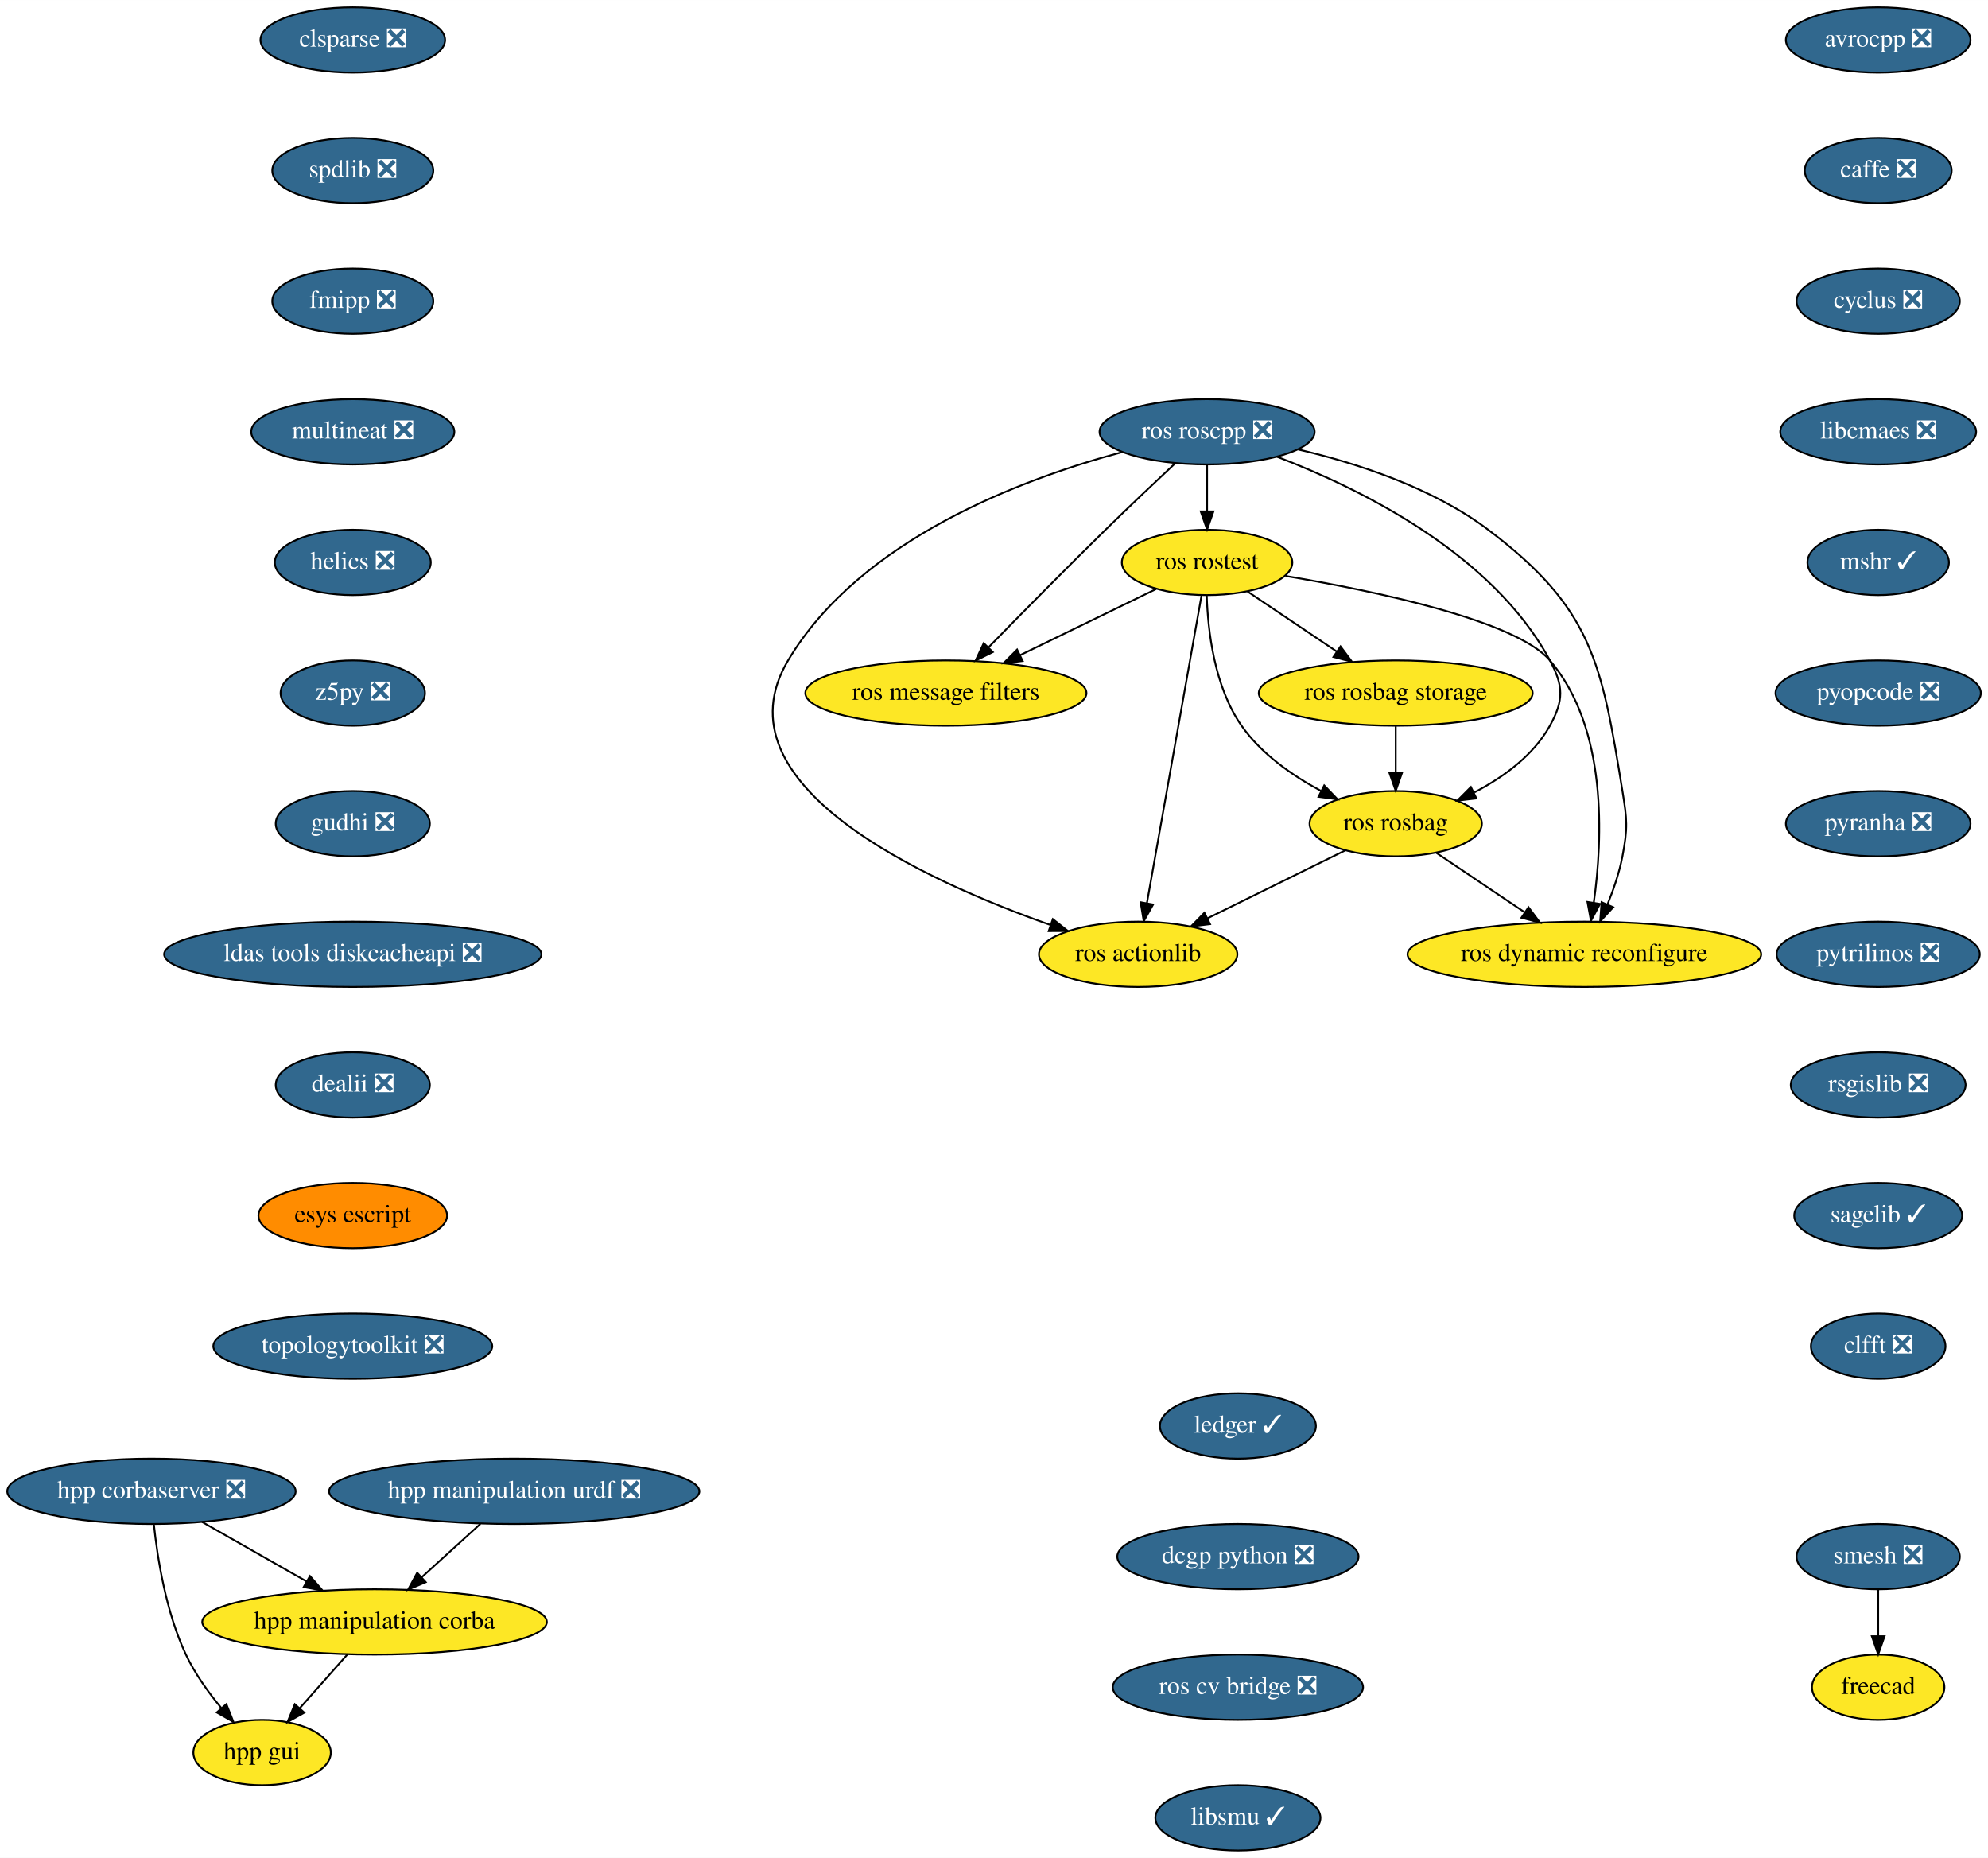
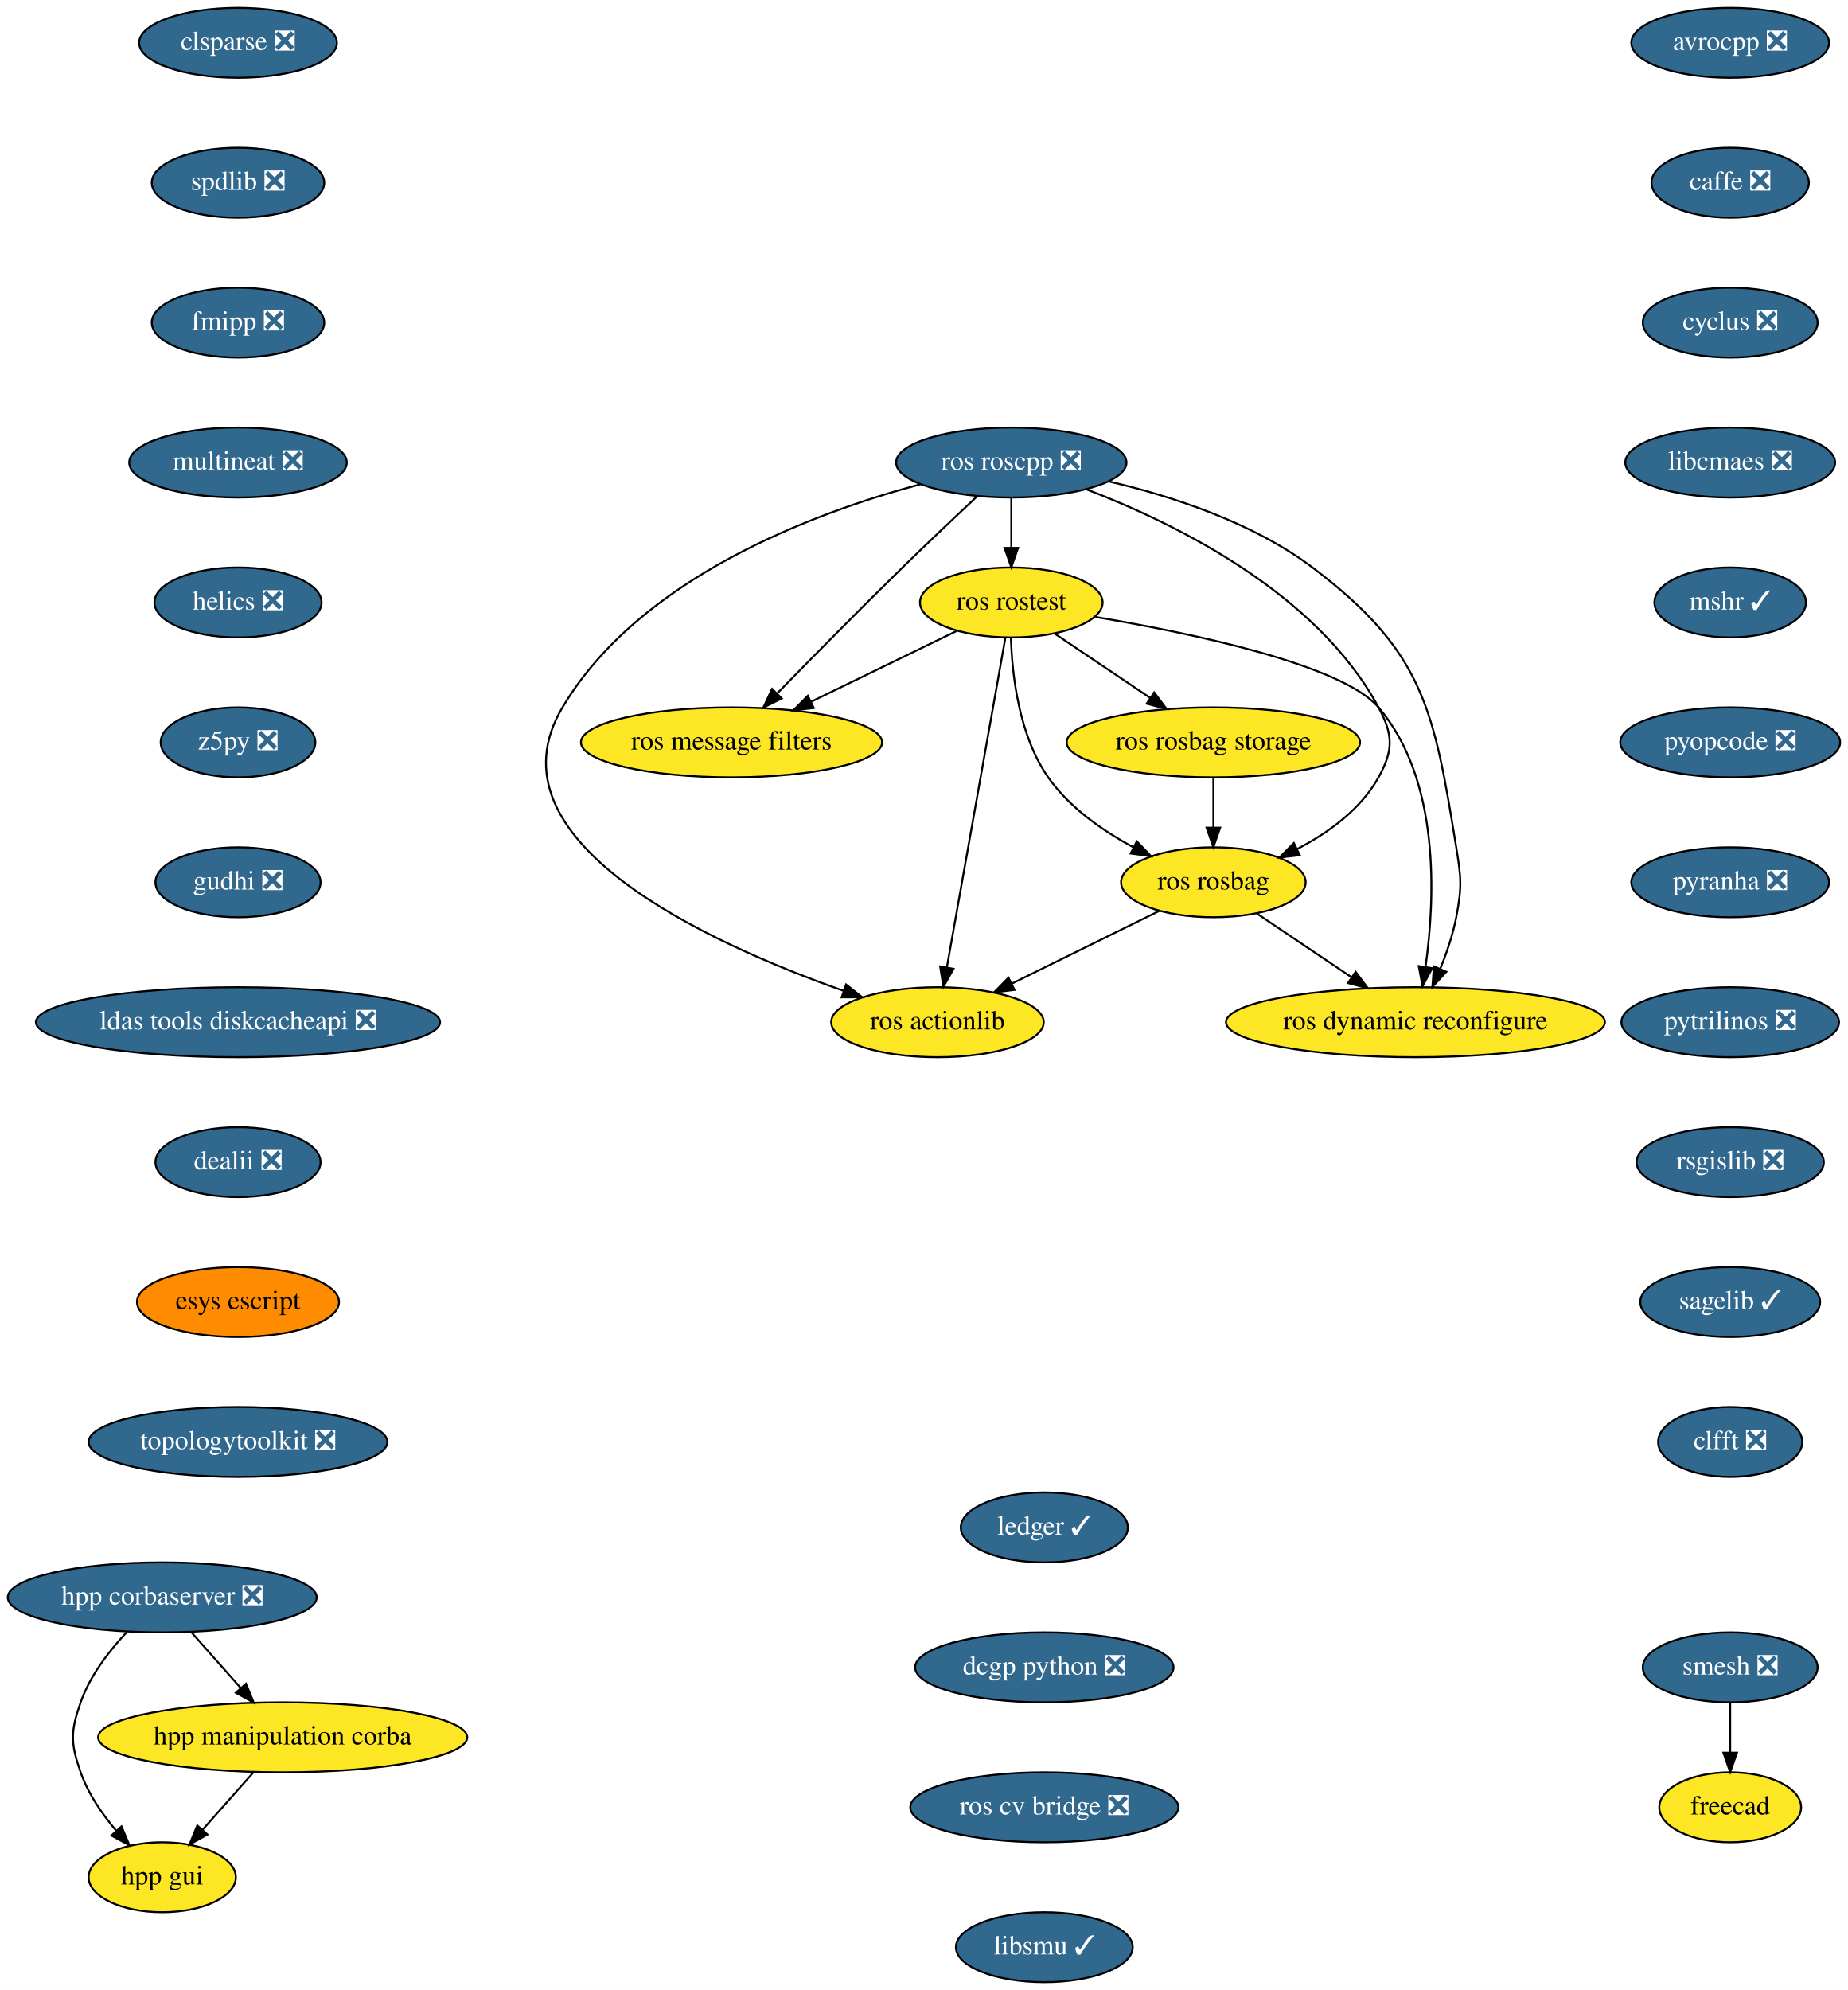
- <svg xmlns="http://www.w3.org/2000/svg" xmlns:xlink="http://www.w3.org/1999/xlink" width="1096pt" height="1024pt" viewBox="0.00 0.00 1096.04 1024.00">
+ <svg xmlns="http://www.w3.org/2000/svg" xmlns:xlink="http://www.w3.org/1999/xlink" width="951pt" height="1024pt" viewBox="0.00 0.00 951.04 1024.00">
  <g id="graph0" class="graph" transform="scale(1 1) rotate(0) translate(4 1020)">
-     <polygon fill="white" stroke="transparent" points="-4,4 -4,-1020 1092.04,-1020 1092.04,4 -4,4" />
+     <polygon fill="white" stroke="transparent" points="-4,4 -4,-1020 947.04,-1020 947.04,4 -4,4" />
    <g id="node1" class="node">
      <g id="a_node1">
        <a xlink:href="https://github.com/conda-forge/avrocpp-feedstock/pull/14" xlink:title="avrocpp ❎">
-           <ellipse fill="#31688e" stroke="black" cx="1031.5" cy="-998" rx="50.89" ry="18" />
-           <text text-anchor="middle" x="1031.5" y="-994.3" font-family="Times,serif" font-size="14.00" fill="white">avrocpp ❎</text>
+           <ellipse fill="#31688e" stroke="black" cx="886.5" cy="-998" rx="50.89" ry="18" />
+           <text text-anchor="middle" x="886.5" y="-994.3" font-family="Times,serif" font-size="14.00" fill="white">avrocpp ❎</text>
        </a>
      </g>
    </g>
    <g id="node2" class="node">
      <g id="a_node2">
        <a xlink:href="https://github.com/conda-forge/caffe-feedstock/pull/66" xlink:title="caffe ❎">
-           <ellipse fill="#31688e" stroke="black" cx="1031.5" cy="-926" rx="40.5" ry="18" />
-           <text text-anchor="middle" x="1031.5" y="-922.3" font-family="Times,serif" font-size="14.00" fill="white">caffe ❎</text>
+           <ellipse fill="#31688e" stroke="black" cx="886.5" cy="-926" rx="40.5" ry="18" />
+           <text text-anchor="middle" x="886.5" y="-922.3" font-family="Times,serif" font-size="14.00" fill="white">caffe ❎</text>
        </a>
      </g>
    </g>
    <g id="node3" class="node">
      <g id="a_node3">
        <a xlink:href="https://github.com/conda-forge/cyclus-feedstock/pull/57" xlink:title="cyclus ❎">
-           <ellipse fill="#31688e" stroke="black" cx="1031.5" cy="-854" rx="45" ry="18" />
-           <text text-anchor="middle" x="1031.5" y="-850.3" font-family="Times,serif" font-size="14.00" fill="white">cyclus ❎</text>
+           <ellipse fill="#31688e" stroke="black" cx="886.5" cy="-854" rx="45" ry="18" />
+           <text text-anchor="middle" x="886.5" y="-850.3" font-family="Times,serif" font-size="14.00" fill="white">cyclus ❎</text>
        </a>
      </g>
    </g>
    <g id="node4" class="node">
      <g id="a_node4">
        <a xlink:href="https://github.com/conda-forge/libcmaes-feedstock/pull/26" xlink:title="libcmaes ❎">
-           <ellipse fill="#31688e" stroke="black" cx="1031.5" cy="-782" rx="54" ry="18" />
-           <text text-anchor="middle" x="1031.5" y="-778.3" font-family="Times,serif" font-size="14.00" fill="white">libcmaes ❎</text>
+           <ellipse fill="#31688e" stroke="black" cx="886.5" cy="-782" rx="54" ry="18" />
+           <text text-anchor="middle" x="886.5" y="-778.3" font-family="Times,serif" font-size="14.00" fill="white">libcmaes ❎</text>
        </a>
      </g>
    </g>
    <g id="node5" class="node">
      <g id="a_node5">
        <a xlink:href="https://github.com/conda-forge/mshr-feedstock/pull/20" xlink:title="mshr ✓">
-           <ellipse fill="#31688e" stroke="black" cx="1031.5" cy="-710" rx="39" ry="18" />
-           <text text-anchor="middle" x="1031.5" y="-706.3" font-family="Times,serif" font-size="14.00" fill="white">mshr ✓</text>
+           <ellipse fill="#31688e" stroke="black" cx="886.5" cy="-710" rx="39" ry="18" />
+           <text text-anchor="middle" x="886.5" y="-706.3" font-family="Times,serif" font-size="14.00" fill="white">mshr ✓</text>
        </a>
      </g>
    </g>
    <g id="node6" class="node">
      <g id="a_node6">
        <a xlink:href="https://github.com/conda-forge/pyopcode-feedstock/pull/21" xlink:title="pyopcode ❎">
-           <ellipse fill="#31688e" stroke="black" cx="1031.5" cy="-638" rx="56.59" ry="18" />
-           <text text-anchor="middle" x="1031.5" y="-634.3" font-family="Times,serif" font-size="14.00" fill="white">pyopcode ❎</text>
+           <ellipse fill="#31688e" stroke="black" cx="886.5" cy="-638" rx="56.59" ry="18" />
+           <text text-anchor="middle" x="886.5" y="-634.3" font-family="Times,serif" font-size="14.00" fill="white">pyopcode ❎</text>
        </a>
      </g>
    </g>
    <g id="node7" class="node">
      <g id="a_node7">
        <a xlink:href="https://github.com/conda-forge/pyranha-feedstock/pull/17" xlink:title="pyranha ❎">
-           <ellipse fill="#31688e" stroke="black" cx="1031.5" cy="-566" rx="50.89" ry="18" />
-           <text text-anchor="middle" x="1031.5" y="-562.3" font-family="Times,serif" font-size="14.00" fill="white">pyranha ❎</text>
+           <ellipse fill="#31688e" stroke="black" cx="886.5" cy="-566" rx="50.89" ry="18" />
+           <text text-anchor="middle" x="886.5" y="-562.3" font-family="Times,serif" font-size="14.00" fill="white">pyranha ❎</text>
        </a>
      </g>
    </g>
    <g id="node8" class="node">
      <g id="a_node8">
        <a xlink:href="https://github.com/conda-forge/pytrilinos-feedstock/pull/30" xlink:title="pytrilinos ❎">
-           <ellipse fill="#31688e" stroke="black" cx="1031.5" cy="-494" rx="56" ry="18" />
-           <text text-anchor="middle" x="1031.5" y="-490.3" font-family="Times,serif" font-size="14.00" fill="white">pytrilinos ❎</text>
+           <ellipse fill="#31688e" stroke="black" cx="886.5" cy="-494" rx="56" ry="18" />
+           <text text-anchor="middle" x="886.5" y="-490.3" font-family="Times,serif" font-size="14.00" fill="white">pytrilinos ❎</text>
        </a>
      </g>
    </g>
    <g id="node9" class="node">
      <g id="a_node9">
        <a xlink:href="https://github.com/conda-forge/rsgislib-feedstock/pull/36" xlink:title="rsgislib ❎">
-           <ellipse fill="#31688e" stroke="black" cx="1031.5" cy="-422" rx="48.19" ry="18" />
-           <text text-anchor="middle" x="1031.5" y="-418.3" font-family="Times,serif" font-size="14.00" fill="white">rsgislib ❎</text>
+           <ellipse fill="#31688e" stroke="black" cx="886.5" cy="-422" rx="48.19" ry="18" />
+           <text text-anchor="middle" x="886.5" y="-418.3" font-family="Times,serif" font-size="14.00" fill="white">rsgislib ❎</text>
        </a>
      </g>
    </g>
    <g id="node10" class="node">
      <g id="a_node10">
        <a xlink:href="https://github.com/conda-forge/sagelib-feedstock/pull/108" xlink:title="sagelib ✓">
-           <ellipse fill="#31688e" stroke="black" cx="1031.5" cy="-350" rx="46.29" ry="18" />
-           <text text-anchor="middle" x="1031.5" y="-346.3" font-family="Times,serif" font-size="14.00" fill="white">sagelib ✓</text>
+           <ellipse fill="#31688e" stroke="black" cx="886.5" cy="-350" rx="46.29" ry="18" />
+           <text text-anchor="middle" x="886.5" y="-346.3" font-family="Times,serif" font-size="14.00" fill="white">sagelib ✓</text>
        </a>
      </g>
    </g>
    <g id="node11" class="node">
      <g id="a_node11">
        <a xlink:href="https://github.com/conda-forge/clfft-feedstock/pull/11" xlink:title="clfft ❎">
-           <ellipse fill="#31688e" stroke="black" cx="1031.5" cy="-278" rx="37.09" ry="18" />
-           <text text-anchor="middle" x="1031.5" y="-274.3" font-family="Times,serif" font-size="14.00" fill="white">clfft ❎</text>
+           <ellipse fill="#31688e" stroke="black" cx="886.5" cy="-278" rx="37.09" ry="18" />
+           <text text-anchor="middle" x="886.5" y="-274.3" font-family="Times,serif" font-size="14.00" fill="white">clfft ❎</text>
        </a>
      </g>
    </g>
    <g id="node12" class="node">
      <g id="a_node12">
        <a xlink:href="https://github.com/conda-forge/clsparse-feedstock/pull/8" xlink:title="clsparse ❎">
-           <ellipse fill="#31688e" stroke="black" cx="190.5" cy="-998" rx="50.89" ry="18" />
-           <text text-anchor="middle" x="190.5" y="-994.3" font-family="Times,serif" font-size="14.00" fill="white">clsparse ❎</text>
+           <ellipse fill="#31688e" stroke="black" cx="118.5" cy="-998" rx="50.89" ry="18" />
+           <text text-anchor="middle" x="118.5" y="-994.3" font-family="Times,serif" font-size="14.00" fill="white">clsparse ❎</text>
        </a>
      </g>
    </g>
    <g id="node13" class="node">
      <g id="a_node13">
        <a xlink:href="https://github.com/conda-forge/spdlib-feedstock/pull/18" xlink:title="spdlib ❎">
-           <ellipse fill="#31688e" stroke="black" cx="190.5" cy="-926" rx="44.39" ry="18" />
-           <text text-anchor="middle" x="190.5" y="-922.3" font-family="Times,serif" font-size="14.00" fill="white">spdlib ❎</text>
+           <ellipse fill="#31688e" stroke="black" cx="118.5" cy="-926" rx="44.39" ry="18" />
+           <text text-anchor="middle" x="118.5" y="-922.3" font-family="Times,serif" font-size="14.00" fill="white">spdlib ❎</text>
        </a>
      </g>
    </g>
    <g id="node14" class="node">
      <g id="a_node14">
        <a xlink:href="https://github.com/conda-forge/fmipp-feedstock/pull/16" xlink:title="fmipp ❎">
-           <ellipse fill="#31688e" stroke="black" cx="190.5" cy="-854" rx="44.39" ry="18" />
-           <text text-anchor="middle" x="190.5" y="-850.3" font-family="Times,serif" font-size="14.00" fill="white">fmipp ❎</text>
+           <ellipse fill="#31688e" stroke="black" cx="118.5" cy="-854" rx="44.39" ry="18" />
+           <text text-anchor="middle" x="118.5" y="-850.3" font-family="Times,serif" font-size="14.00" fill="white">fmipp ❎</text>
        </a>
      </g>
    </g>
    <g id="node17" class="node">
      <g id="a_node17">
        <a xlink:href="https://github.com/conda-forge/multineat-feedstock/pull/5" xlink:title="multineat ❎">
-           <ellipse fill="#31688e" stroke="black" cx="190.5" cy="-782" rx="56" ry="18" />
-           <text text-anchor="middle" x="190.5" y="-778.3" font-family="Times,serif" font-size="14.00" fill="white">multineat ❎</text>
+           <ellipse fill="#31688e" stroke="black" cx="118.5" cy="-782" rx="56" ry="18" />
+           <text text-anchor="middle" x="118.5" y="-778.3" font-family="Times,serif" font-size="14.00" fill="white">multineat ❎</text>
        </a>
      </g>
    </g>
    <g id="node15" class="node">
      <g id="a_node15">
        <a xlink:href="https://github.com/conda-forge/smesh-feedstock/pull/36" xlink:title="smesh ❎">
-           <ellipse fill="#31688e" stroke="black" cx="1031.5" cy="-162" rx="45" ry="18" />
-           <text text-anchor="middle" x="1031.5" y="-158.3" font-family="Times,serif" font-size="14.00" fill="white">smesh ❎</text>
+           <ellipse fill="#31688e" stroke="black" cx="886.5" cy="-162" rx="45" ry="18" />
+           <text text-anchor="middle" x="886.5" y="-158.3" font-family="Times,serif" font-size="14.00" fill="white">smesh ❎</text>
        </a>
      </g>
    </g>
    <g id="node16" class="node">
      <g id="a_node16">
        <a xlink:href="https://github.com/conda-forge/freecad-feedstock" xlink:title="freecad">
-           <ellipse fill="#fde725" stroke="black" cx="1031.5" cy="-90" rx="36.5" ry="18" />
-           <text text-anchor="middle" x="1031.5" y="-86.3" font-family="Times,serif" font-size="14.00">freecad</text>
+           <ellipse fill="#fde725" stroke="black" cx="886.5" cy="-90" rx="36.5" ry="18" />
+           <text text-anchor="middle" x="886.5" y="-86.3" font-family="Times,serif" font-size="14.00">freecad</text>
        </a>
      </g>
    </g>
    <g id="edge13" class="edge">
-       <path fill="none" stroke="black" d="M1031.5,-143.7C1031.5,-135.98 1031.5,-126.71 1031.5,-118.11" />
-       <polygon fill="black" stroke="black" points="1035,-118.1 1031.5,-108.1 1028,-118.1 1035,-118.1" />
+       <path fill="none" stroke="black" d="M886.5,-143.7C886.5,-135.98 886.5,-126.71 886.5,-118.11" />
+       <polygon fill="black" stroke="black" points="890,-118.1 886.5,-108.1 883,-118.1 890,-118.1" />
    </g>
    <g id="node18" class="node">
      <g id="a_node18">
        <a xlink:href="https://github.com/conda-forge/helics-feedstock/pull/21" xlink:title="helics ❎">
-           <ellipse fill="#31688e" stroke="black" cx="190.5" cy="-710" rx="43" ry="18" />
-           <text text-anchor="middle" x="190.5" y="-706.3" font-family="Times,serif" font-size="14.00" fill="white">helics ❎</text>
+           <ellipse fill="#31688e" stroke="black" cx="118.5" cy="-710" rx="43" ry="18" />
+           <text text-anchor="middle" x="118.5" y="-706.3" font-family="Times,serif" font-size="14.00" fill="white">helics ❎</text>
        </a>
      </g>
    </g>
    <g id="node19" class="node">
      <g id="a_node19">
        <a xlink:href="https://github.com/conda-forge/z5py-feedstock/pull/33" xlink:title="z5py ❎">
-           <ellipse fill="#31688e" stroke="black" cx="190.5" cy="-638" rx="39.79" ry="18" />
-           <text text-anchor="middle" x="190.5" y="-634.3" font-family="Times,serif" font-size="14.00" fill="white">z5py ❎</text>
+           <ellipse fill="#31688e" stroke="black" cx="118.5" cy="-638" rx="39.79" ry="18" />
+           <text text-anchor="middle" x="118.5" y="-634.3" font-family="Times,serif" font-size="14.00" fill="white">z5py ❎</text>
        </a>
      </g>
    </g>
    <g id="node20" class="node">
      <g id="a_node20">
        <a xlink:href="https://github.com/conda-forge/gudhi-feedstock/pull/22" xlink:title="gudhi ❎">
-           <ellipse fill="#31688e" stroke="black" cx="190.5" cy="-566" rx="42.49" ry="18" />
-           <text text-anchor="middle" x="190.5" y="-562.3" font-family="Times,serif" font-size="14.00" fill="white">gudhi ❎</text>
+           <ellipse fill="#31688e" stroke="black" cx="118.5" cy="-566" rx="42.49" ry="18" />
+           <text text-anchor="middle" x="118.5" y="-562.3" font-family="Times,serif" font-size="14.00" fill="white">gudhi ❎</text>
        </a>
      </g>
    </g>
    <g id="node21" class="node">
      <g id="a_node21">
        <a xlink:href="https://github.com/conda-forge/ldas-tools-diskcacheapi-feedstock/pull/5" xlink:title="ldas tools diskcacheapi ❎">
-           <ellipse fill="#31688e" stroke="black" cx="190.5" cy="-494" rx="104" ry="18" />
-           <text text-anchor="middle" x="190.5" y="-490.3" font-family="Times,serif" font-size="14.00" fill="white">ldas tools diskcacheapi ❎</text>
+           <ellipse fill="#31688e" stroke="black" cx="118.5" cy="-494" rx="104" ry="18" />
+           <text text-anchor="middle" x="118.5" y="-490.3" font-family="Times,serif" font-size="14.00" fill="white">ldas tools diskcacheapi ❎</text>
        </a>
      </g>
    </g>
    <g id="node22" class="node">
      <g id="a_node22">
        <a xlink:href="https://github.com/conda-forge/dealii-feedstock/pull/10" xlink:title="dealii ❎">
-           <ellipse fill="#31688e" stroke="black" cx="190.5" cy="-422" rx="42.49" ry="18" />
-           <text text-anchor="middle" x="190.5" y="-418.3" font-family="Times,serif" font-size="14.00" fill="white">dealii ❎</text>
+           <ellipse fill="#31688e" stroke="black" cx="118.5" cy="-422" rx="42.49" ry="18" />
+           <text text-anchor="middle" x="118.5" y="-418.3" font-family="Times,serif" font-size="14.00" fill="white">dealii ❎</text>
        </a>
      </g>
    </g>
    <g id="node23" class="node">
      <g id="a_node23">
        <a xlink:href="https://github.com/conda-forge/esys-escript-feedstock" xlink:title="esys escript">
-           <ellipse fill="#ff8c00" stroke="black" cx="190.5" cy="-350" rx="52" ry="18" />
-           <text text-anchor="middle" x="190.5" y="-346.3" font-family="Times,serif" font-size="14.00">esys escript</text>
+           <ellipse fill="#ff8c00" stroke="black" cx="118.5" cy="-350" rx="52" ry="18" />
+           <text text-anchor="middle" x="118.5" y="-346.3" font-family="Times,serif" font-size="14.00">esys escript</text>
        </a>
      </g>
    </g>
    <g id="node24" class="node">
      <g id="a_node24">
        <a xlink:href="https://github.com/conda-forge/topologytoolkit-feedstock/pull/7" xlink:title="topologytoolkit ❎">
-           <ellipse fill="#31688e" stroke="black" cx="190.5" cy="-278" rx="76.89" ry="18" />
-           <text text-anchor="middle" x="190.5" y="-274.3" font-family="Times,serif" font-size="14.00" fill="white">topologytoolkit ❎</text>
+           <ellipse fill="#31688e" stroke="black" cx="118.5" cy="-278" rx="76.89" ry="18" />
+           <text text-anchor="middle" x="118.5" y="-274.3" font-family="Times,serif" font-size="14.00" fill="white">topologytoolkit ❎</text>
        </a>
      </g>
    </g>
    <g id="node25" class="node">
      <g id="a_node25">
        <a xlink:href="https://github.com/conda-forge/ledger-feedstock/pull/8" xlink:title="ledger ✓">
-           <ellipse fill="#31688e" stroke="black" cx="678.5" cy="-234" rx="43" ry="18" />
-           <text text-anchor="middle" x="678.5" y="-230.3" font-family="Times,serif" font-size="14.00" fill="white">ledger ✓</text>
+           <ellipse fill="#31688e" stroke="black" cx="533.5" cy="-234" rx="43" ry="18" />
+           <text text-anchor="middle" x="533.5" y="-230.3" font-family="Times,serif" font-size="14.00" fill="white">ledger ✓</text>
        </a>
      </g>
    </g>
    <g id="node26" class="node">
      <g id="a_node26">
        <a xlink:href="https://github.com/conda-forge/dcgp-python-feedstock/pull/14" xlink:title="dcgp python ❎">
-           <ellipse fill="#31688e" stroke="black" cx="678.5" cy="-162" rx="66.5" ry="18" />
-           <text text-anchor="middle" x="678.5" y="-158.3" font-family="Times,serif" font-size="14.00" fill="white">dcgp python ❎</text>
+           <ellipse fill="#31688e" stroke="black" cx="533.5" cy="-162" rx="66.5" ry="18" />
+           <text text-anchor="middle" x="533.5" y="-158.3" font-family="Times,serif" font-size="14.00" fill="white">dcgp python ❎</text>
        </a>
      </g>
    </g>
    <g id="node34" class="node">
      <g id="a_node34">
        <a xlink:href="https://github.com/conda-forge/ros-cv-bridge-feedstock/pull/7" xlink:title="ros cv bridge ❎">
-           <ellipse fill="#31688e" stroke="black" cx="678.5" cy="-90" rx="69" ry="18" />
-           <text text-anchor="middle" x="678.5" y="-86.3" font-family="Times,serif" font-size="14.00" fill="white">ros cv bridge ❎</text>
+           <ellipse fill="#31688e" stroke="black" cx="533.5" cy="-90" rx="69" ry="18" />
+           <text text-anchor="middle" x="533.5" y="-86.3" font-family="Times,serif" font-size="14.00" fill="white">ros cv bridge ❎</text>
        </a>
      </g>
    </g>
    <g id="node27" class="node">
      <g id="a_node27">
        <a xlink:href="https://github.com/conda-forge/ros-roscpp-feedstock/pull/10" xlink:title="ros roscpp ❎">
-           <ellipse fill="#31688e" stroke="black" cx="661.5" cy="-782" rx="59.29" ry="18" />
-           <text text-anchor="middle" x="661.5" y="-778.3" font-family="Times,serif" font-size="14.00" fill="white">ros roscpp ❎</text>
+           <ellipse fill="#31688e" stroke="black" cx="516.5" cy="-782" rx="59.29" ry="18" />
+           <text text-anchor="middle" x="516.5" y="-778.3" font-family="Times,serif" font-size="14.00" fill="white">ros roscpp ❎</text>
        </a>
      </g>
    </g>
    <g id="node28" class="node">
      <g id="a_node28">
        <a xlink:href="https://github.com/conda-forge/ros-rostest-feedstock" xlink:title="ros rostest">
-           <ellipse fill="#fde725" stroke="black" cx="661.5" cy="-710" rx="47" ry="18" />
-           <text text-anchor="middle" x="661.5" y="-706.3" font-family="Times,serif" font-size="14.00">ros rostest</text>
+           <ellipse fill="#fde725" stroke="black" cx="516.5" cy="-710" rx="47" ry="18" />
+           <text text-anchor="middle" x="516.5" y="-706.3" font-family="Times,serif" font-size="14.00">ros rostest</text>
        </a>
      </g>
    </g>
    <g id="edge23" class="edge">
-       <path fill="none" stroke="black" d="M661.5,-763.7C661.5,-755.98 661.5,-746.71 661.5,-738.11" />
-       <polygon fill="black" stroke="black" points="665,-738.1 661.5,-728.1 658,-738.1 665,-738.1" />
+       <path fill="none" stroke="black" d="M516.5,-763.7C516.5,-755.98 516.5,-746.71 516.5,-738.11" />
+       <polygon fill="black" stroke="black" points="520,-738.1 516.5,-728.1 513,-738.1 520,-738.1" />
    </g>
    <g id="node29" class="node">
      <g id="a_node29">
        <a xlink:href="https://github.com/conda-forge/ros-message-filters-feedstock" xlink:title="ros message filters">
-           <ellipse fill="#fde725" stroke="black" cx="517.5" cy="-638" rx="77.5" ry="18" />
-           <text text-anchor="middle" x="517.5" y="-634.3" font-family="Times,serif" font-size="14.00">ros message filters</text>
+           <ellipse fill="#fde725" stroke="black" cx="372.5" cy="-638" rx="77.5" ry="18" />
+           <text text-anchor="middle" x="372.5" y="-634.3" font-family="Times,serif" font-size="14.00">ros message filters</text>
        </a>
      </g>
    </g>
    <g id="edge24" class="edge">
-       <path fill="none" stroke="black" d="M643.95,-764.67C632.84,-754.27 618.23,-740.45 605.5,-728 583.35,-706.33 558.56,-681.18 540.96,-663.15" />
-       <polygon fill="black" stroke="black" points="543.37,-660.61 533.88,-655.9 538.36,-665.5 543.37,-660.61" />
+       <path fill="none" stroke="black" d="M498.95,-764.67C487.84,-754.27 473.23,-740.45 460.5,-728 438.35,-706.33 413.56,-681.18 395.96,-663.15" />
+       <polygon fill="black" stroke="black" points="398.37,-660.61 388.88,-655.9 393.36,-665.5 398.37,-660.61" />
    </g>
    <g id="node30" class="node">
      <g id="a_node30">
        <a xlink:href="https://github.com/conda-forge/ros-rosbag-feedstock" xlink:title="ros rosbag">
-           <ellipse fill="#fde725" stroke="black" cx="765.5" cy="-566" rx="47.5" ry="18" />
-           <text text-anchor="middle" x="765.5" y="-562.3" font-family="Times,serif" font-size="14.00">ros rosbag</text>
+           <ellipse fill="#fde725" stroke="black" cx="620.5" cy="-566" rx="47.5" ry="18" />
+           <text text-anchor="middle" x="620.5" y="-562.3" font-family="Times,serif" font-size="14.00">ros rosbag</text>
        </a>
      </g>
    </g>
    <g id="edge25" class="edge">
-       <path fill="none" stroke="black" d="M700.04,-768.25C745.45,-750.91 818.74,-715.08 850.5,-656 858.08,-641.91 858.26,-633.99 850.5,-620 841.4,-603.6 824.88,-591.61 808.82,-583.23" />
-       <polygon fill="black" stroke="black" points="809.99,-579.91 799.46,-578.71 806.94,-586.21 809.99,-579.91" />
+       <path fill="none" stroke="black" d="M555.04,-768.25C600.45,-750.91 673.74,-715.08 705.5,-656 713.08,-641.91 713.26,-633.99 705.5,-620 696.4,-603.6 679.88,-591.61 663.82,-583.23" />
+       <polygon fill="black" stroke="black" points="664.99,-579.91 654.46,-578.71 661.94,-586.21 664.99,-579.91" />
    </g>
    <g id="node31" class="node">
      <g id="a_node31">
        <a xlink:href="https://github.com/conda-forge/ros-actionlib-feedstock" xlink:title="ros actionlib">
-           <ellipse fill="#fde725" stroke="black" cx="623.5" cy="-494" rx="54.69" ry="18" />
-           <text text-anchor="middle" x="623.5" y="-490.3" font-family="Times,serif" font-size="14.00">ros actionlib</text>
+           <ellipse fill="#fde725" stroke="black" cx="478.5" cy="-494" rx="54.69" ry="18" />
+           <text text-anchor="middle" x="478.5" y="-490.3" font-family="Times,serif" font-size="14.00">ros actionlib</text>
        </a>
      </g>
    </g>
    <g id="edge26" class="edge">
-       <path fill="none" stroke="black" d="M614.73,-770.83C559.55,-756.06 470.3,-722.79 430.5,-656 389.65,-587.44 505.68,-534.67 575.28,-510.12" />
-       <polygon fill="black" stroke="black" points="576.46,-513.41 584.77,-506.84 574.18,-506.79 576.46,-513.41" />
+       <path fill="none" stroke="black" d="M469.73,-770.83C414.55,-756.06 325.3,-722.79 285.5,-656 244.65,-587.44 360.68,-534.67 430.28,-510.12" />
+       <polygon fill="black" stroke="black" points="431.46,-513.41 439.77,-506.84 429.18,-506.79 431.46,-513.41" />
    </g>
    <g id="node32" class="node">
      <g id="a_node32">
        <a xlink:href="https://github.com/conda-forge/ros-dynamic-reconfigure-feedstock" xlink:title="ros dynamic reconfigure">
-           <ellipse fill="#fde725" stroke="black" cx="869.5" cy="-494" rx="97.5" ry="18" />
-           <text text-anchor="middle" x="869.5" y="-490.3" font-family="Times,serif" font-size="14.00">ros dynamic reconfigure</text>
+           <ellipse fill="#fde725" stroke="black" cx="724.5" cy="-494" rx="97.5" ry="18" />
+           <text text-anchor="middle" x="724.5" y="-490.3" font-family="Times,serif" font-size="14.00">ros dynamic reconfigure</text>
        </a>
      </g>
    </g>
    <g id="edge27" class="edge">
-       <path fill="none" stroke="black" d="M711.75,-772.26C744.12,-764.71 785.74,-751.22 816.5,-728 873.93,-684.65 878.97,-655.03 890.5,-584 893.06,-568.21 893.5,-563.72 890.5,-548 888.79,-539.06 885.6,-529.7 882.21,-521.37" />
-       <polygon fill="black" stroke="black" points="885.41,-519.95 878.22,-512.17 878.99,-522.73 885.41,-519.95" />
+       <path fill="none" stroke="black" d="M566.75,-772.26C599.12,-764.71 640.74,-751.22 671.5,-728 728.93,-684.65 733.97,-655.03 745.5,-584 748.06,-568.21 748.5,-563.72 745.5,-548 743.79,-539.06 740.6,-529.7 737.21,-521.37" />
+       <polygon fill="black" stroke="black" points="740.41,-519.95 733.22,-512.17 733.99,-522.73 740.41,-519.95" />
    </g>
    <g id="edge28" class="edge">
-       <path fill="none" stroke="black" d="M633.39,-695.34C612.08,-684.98 582.46,-670.58 558.5,-658.93" />
-       <polygon fill="black" stroke="black" points="559.82,-655.68 549.3,-654.46 556.76,-661.98 559.82,-655.68" />
+       <path fill="none" stroke="black" d="M488.39,-695.34C467.08,-684.98 437.46,-670.58 413.5,-658.93" />
+       <polygon fill="black" stroke="black" points="414.82,-655.68 404.3,-654.46 411.76,-661.98 414.82,-655.68" />
    </g>
    <g id="edge29" class="edge">
-       <path fill="none" stroke="black" d="M661.31,-691.7C661.92,-672.52 665.44,-641.47 680.5,-620 691.35,-604.53 708.31,-592.64 724.23,-584.08" />
-       <polygon fill="black" stroke="black" points="726.09,-587.07 733.43,-579.43 722.93,-580.82 726.09,-587.07" />
+       <path fill="none" stroke="black" d="M516.31,-691.7C516.92,-672.52 520.44,-641.47 535.5,-620 546.35,-604.53 563.31,-592.64 579.23,-584.08" />
+       <polygon fill="black" stroke="black" points="581.09,-587.07 588.43,-579.43 577.93,-580.82 581.09,-587.07" />
    </g>
    <g id="edge30" class="edge">
-       <path fill="none" stroke="black" d="M658.45,-691.85C651.87,-654.75 636.25,-566.81 628.31,-522.1" />
-       <polygon fill="black" stroke="black" points="631.75,-521.47 626.56,-512.23 624.86,-522.69 631.75,-521.47" />
+       <path fill="none" stroke="black" d="M513.45,-691.85C506.87,-654.75 491.25,-566.81 483.31,-522.1" />
+       <polygon fill="black" stroke="black" points="486.75,-521.47 481.56,-512.23 479.86,-522.69 486.75,-521.47" />
    </g>
    <g id="edge31" class="edge">
-       <path fill="none" stroke="black" d="M704.78,-702.53C754.51,-694.16 831.68,-678.02 850.5,-656 882.33,-618.78 879.67,-557.78 874.7,-522.52" />
-       <polygon fill="black" stroke="black" points="878.13,-521.79 873.12,-512.46 871.21,-522.88 878.13,-521.79" />
+       <path fill="none" stroke="black" d="M559.78,-702.53C609.51,-694.16 686.68,-678.02 705.5,-656 737.33,-618.78 734.67,-557.78 729.7,-522.52" />
+       <polygon fill="black" stroke="black" points="733.13,-521.79 728.12,-512.46 726.21,-522.88 733.13,-521.79" />
    </g>
    <g id="node33" class="node">
      <g id="a_node33">
        <a xlink:href="https://github.com/conda-forge/ros-rosbag-storage-feedstock" xlink:title="ros rosbag storage">
-           <ellipse fill="#fde725" stroke="black" cx="765.5" cy="-638" rx="75.5" ry="18" />
-           <text text-anchor="middle" x="765.5" y="-634.3" font-family="Times,serif" font-size="14.00">ros rosbag storage</text>
+           <ellipse fill="#fde725" stroke="black" cx="620.5" cy="-638" rx="75.5" ry="18" />
+           <text text-anchor="middle" x="620.5" y="-634.3" font-family="Times,serif" font-size="14.00">ros rosbag storage</text>
        </a>
      </g>
    </g>
    <g id="edge32" class="edge">
-       <path fill="none" stroke="black" d="M683.81,-693.98C698.11,-684.36 716.92,-671.7 732.88,-660.95" />
-       <polygon fill="black" stroke="black" points="735.07,-663.7 741.41,-655.21 731.16,-657.89 735.07,-663.7" />
+       <path fill="none" stroke="black" d="M538.81,-693.98C553.11,-684.36 571.92,-671.7 587.88,-660.95" />
+       <polygon fill="black" stroke="black" points="590.07,-663.7 596.41,-655.21 586.16,-657.89 590.07,-663.7" />
    </g>
    <g id="edge33" class="edge">
-       <path fill="none" stroke="black" d="M737.78,-551.34C716.12,-540.66 685.77,-525.7 661.79,-513.87" />
-       <polygon fill="black" stroke="black" points="663.13,-510.63 652.61,-509.35 660.03,-516.91 663.13,-510.63" />
+       <path fill="none" stroke="black" d="M592.78,-551.34C571.12,-540.66 540.77,-525.7 516.79,-513.87" />
+       <polygon fill="black" stroke="black" points="518.13,-510.63 507.61,-509.35 515.03,-516.91 518.13,-510.63" />
    </g>
    <g id="edge34" class="edge">
-       <path fill="none" stroke="black" d="M787.81,-549.98C802.01,-540.42 820.66,-527.88 836.55,-517.18" />
-       <polygon fill="black" stroke="black" points="838.7,-519.95 845.05,-511.46 834.8,-514.14 838.7,-519.95" />
+       <path fill="none" stroke="black" d="M642.81,-549.98C657.01,-540.42 675.66,-527.88 691.55,-517.18" />
+       <polygon fill="black" stroke="black" points="693.7,-519.95 700.05,-511.46 689.8,-514.14 693.7,-519.95" />
    </g>
    <g id="edge35" class="edge">
-       <path fill="none" stroke="black" d="M765.5,-619.7C765.5,-611.98 765.5,-602.71 765.5,-594.11" />
-       <polygon fill="black" stroke="black" points="769,-594.1 765.5,-584.1 762,-594.1 769,-594.1" />
+       <path fill="none" stroke="black" d="M620.5,-619.7C620.5,-611.98 620.5,-602.71 620.5,-594.11" />
+       <polygon fill="black" stroke="black" points="624,-594.1 620.5,-584.1 617,-594.1 624,-594.1" />
    </g>
    <g id="node35" class="node">
      <g id="a_node35">
        <a xlink:href="https://github.com/conda-forge/libsmu-feedstock/pull/4" xlink:title="libsmu ✓">
-           <ellipse fill="#31688e" stroke="black" cx="678.5" cy="-18" rx="45.5" ry="18" />
-           <text text-anchor="middle" x="678.5" y="-14.3" font-family="Times,serif" font-size="14.00" fill="white">libsmu ✓</text>
+           <ellipse fill="#31688e" stroke="black" cx="533.5" cy="-18" rx="45.5" ry="18" />
+           <text text-anchor="middle" x="533.5" y="-14.3" font-family="Times,serif" font-size="14.00" fill="white">libsmu ✓</text>
        </a>
      </g>
    </g>
    <g id="node36" class="node">
      <g id="a_node36">
        <a xlink:href="https://github.com/conda-forge/hpp-corbaserver-feedstock/pull/3" xlink:title="hpp corbaserver ❎">
          <ellipse fill="#31688e" stroke="black" cx="79.5" cy="-198" rx="79.5" ry="18" />
          <text text-anchor="middle" x="79.5" y="-194.3" font-family="Times,serif" font-size="14.00" fill="white">hpp corbaserver ❎</text>
        </a>
      </g>
    </g>
    <g id="node37" class="node">
      <g id="a_node37">
        <a xlink:href="https://github.com/conda-forge/hpp-gui-feedstock" xlink:title="hpp gui">
-           <ellipse fill="#fde725" stroke="black" cx="140.5" cy="-54" rx="37.89" ry="18" />
-           <text text-anchor="middle" x="140.5" y="-50.3" font-family="Times,serif" font-size="14.00">hpp gui</text>
+           <ellipse fill="#fde725" stroke="black" cx="79.5" cy="-54" rx="37.89" ry="18" />
+           <text text-anchor="middle" x="79.5" y="-50.3" font-family="Times,serif" font-size="14.00">hpp gui</text>
        </a>
      </g>
    </g>
    <g id="edge38" class="edge">
-       <path fill="none" stroke="black" d="M80.82,-179.86C82.77,-161.37 87.46,-131.44 98.5,-108 103.43,-97.54 110.78,-87.28 117.97,-78.62" />
-       <polygon fill="black" stroke="black" points="120.8,-80.69 124.72,-70.84 115.52,-76.1 120.8,-80.69" />
+       <path fill="none" stroke="black" d="M61.33,-180.22C52.29,-170.61 42.29,-157.75 37.5,-144 32.24,-128.89 32.24,-123.11 37.5,-108 41.34,-96.96 48.55,-86.5 55.92,-77.83" />
+       <polygon fill="black" stroke="black" points="58.52,-80.17 62.64,-70.4 53.33,-75.47 58.52,-80.17" />
    </g>
    <g id="node38" class="node">
      <g id="a_node38">
        <a xlink:href="https://github.com/conda-forge/hpp-manipulation-corba-feedstock" xlink:title="hpp manipulation corba">
-           <ellipse fill="#fde725" stroke="black" cx="202.5" cy="-126" rx="95" ry="18" />
-           <text text-anchor="middle" x="202.5" y="-122.3" font-family="Times,serif" font-size="14.00">hpp manipulation corba</text>
+           <ellipse fill="#fde725" stroke="black" cx="141.5" cy="-126" rx="95" ry="18" />
+           <text text-anchor="middle" x="141.5" y="-122.3" font-family="Times,serif" font-size="14.00">hpp manipulation corba</text>
        </a>
      </g>
    </g>
    <g id="edge39" class="edge">
-       <path fill="none" stroke="black" d="M107.41,-181.12C124.47,-171.41 146.49,-158.87 165.05,-148.31" />
-       <polygon fill="black" stroke="black" points="166.89,-151.3 173.85,-143.31 163.42,-145.21 166.89,-151.3" />
+       <path fill="none" stroke="black" d="M94.51,-180.05C102.12,-171.46 111.51,-160.86 119.89,-151.4" />
+       <polygon fill="black" stroke="black" points="122.62,-153.6 126.63,-143.79 117.38,-148.95 122.62,-153.6" />
    </g>
    <g id="edge40" class="edge">
-       <path fill="none" stroke="black" d="M187.49,-108.05C179.65,-99.2 169.93,-88.23 161.37,-78.57" />
-       <polygon fill="black" stroke="black" points="163.77,-75.99 154.52,-70.83 158.53,-80.64 163.77,-75.99" />
-     </g>
-     <g id="node39" class="node">
-       <g id="a_node39">
-         <a xlink:href="https://github.com/conda-forge/hpp-manipulation-urdf-feedstock/pull/1" xlink:title="hpp manipulation urdf ❎">
-           <ellipse fill="#31688e" stroke="black" cx="279.5" cy="-198" rx="102.08" ry="18" />
-           <text text-anchor="middle" x="279.5" y="-194.3" font-family="Times,serif" font-size="14.00" fill="white">hpp manipulation urdf ❎</text>
-         </a>
-       </g>
-     </g>
-     <g id="edge41" class="edge">
-       <path fill="none" stroke="black" d="M260.86,-180.05C251.12,-171.2 239.04,-160.22 228.4,-150.55" />
-       <polygon fill="black" stroke="black" points="230.72,-147.93 220.97,-143.79 226.01,-153.11 230.72,-147.93" />
+       <path fill="none" stroke="black" d="M126.49,-108.05C118.65,-99.2 108.93,-88.23 100.37,-78.57" />
+       <polygon fill="black" stroke="black" points="102.77,-75.99 93.52,-70.83 97.53,-80.64 102.77,-75.99" />
    </g>
  </g>
</svg>
